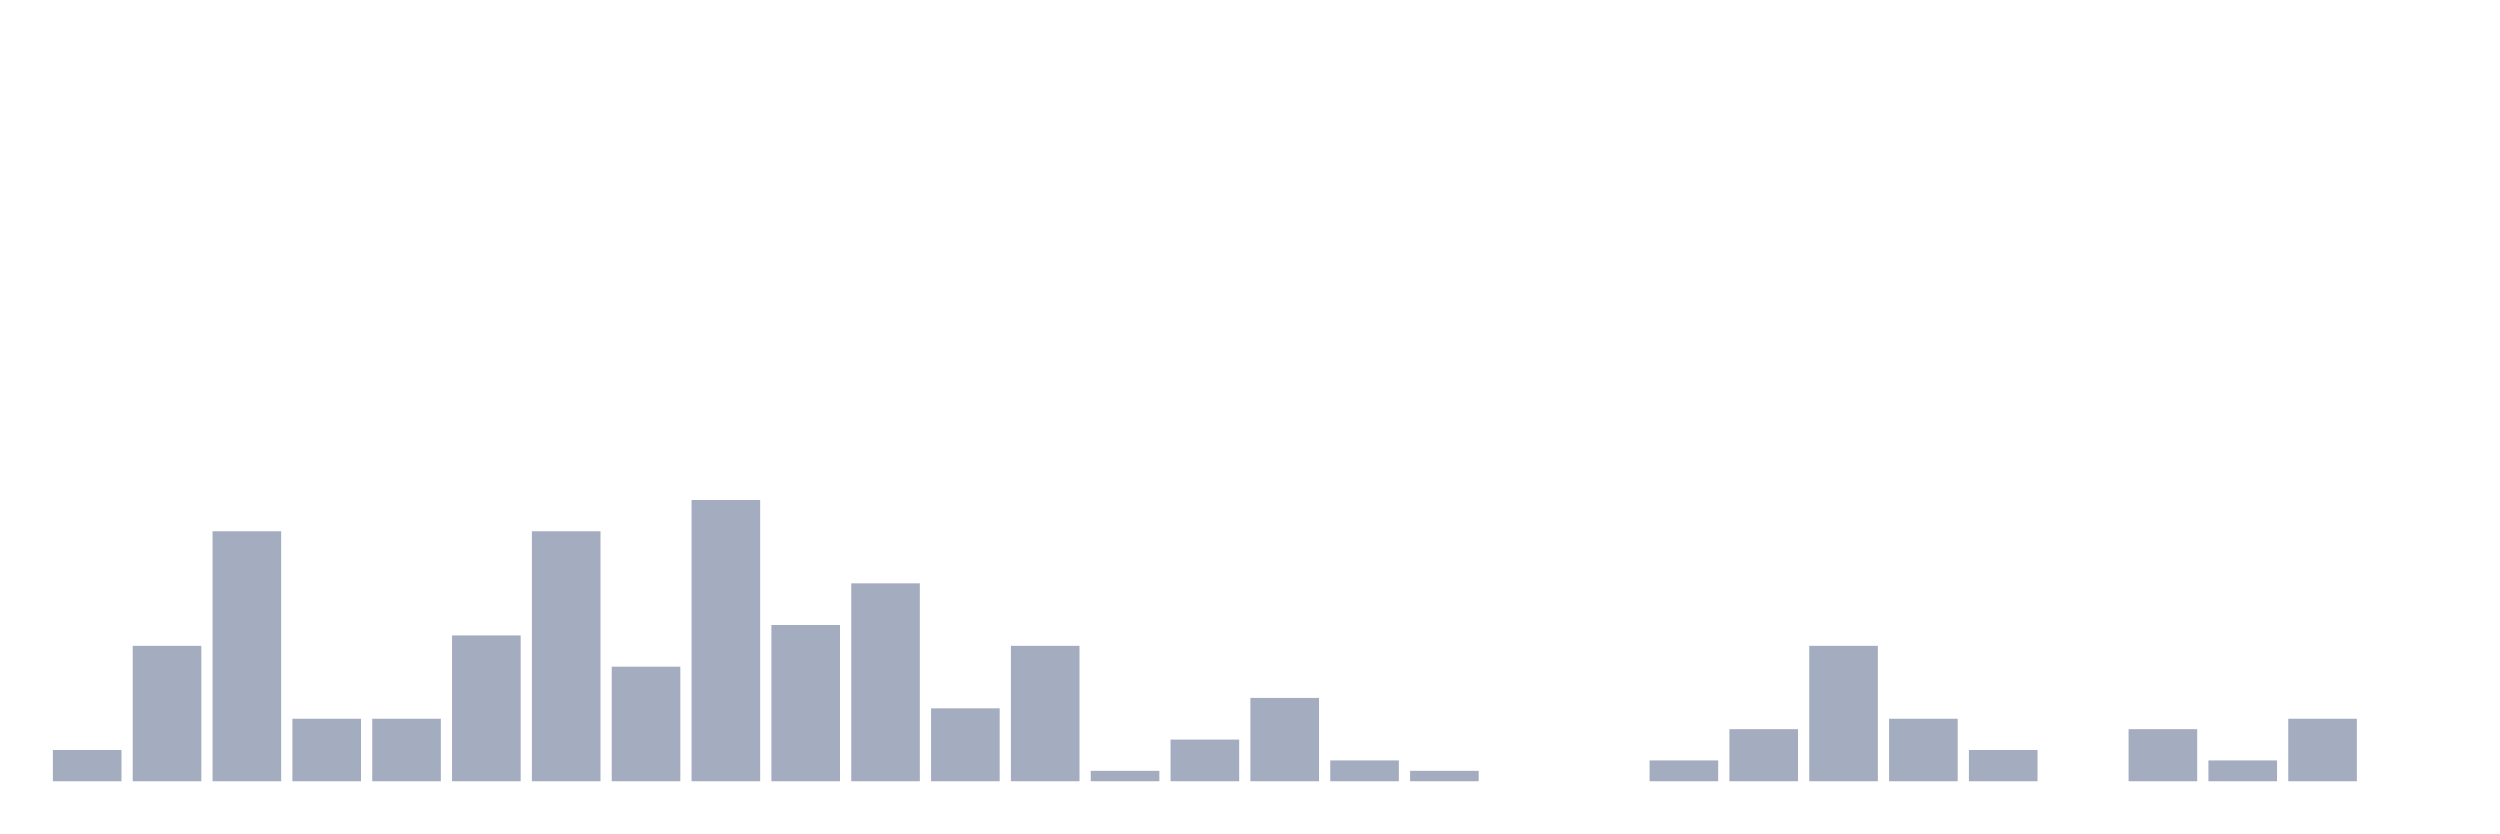
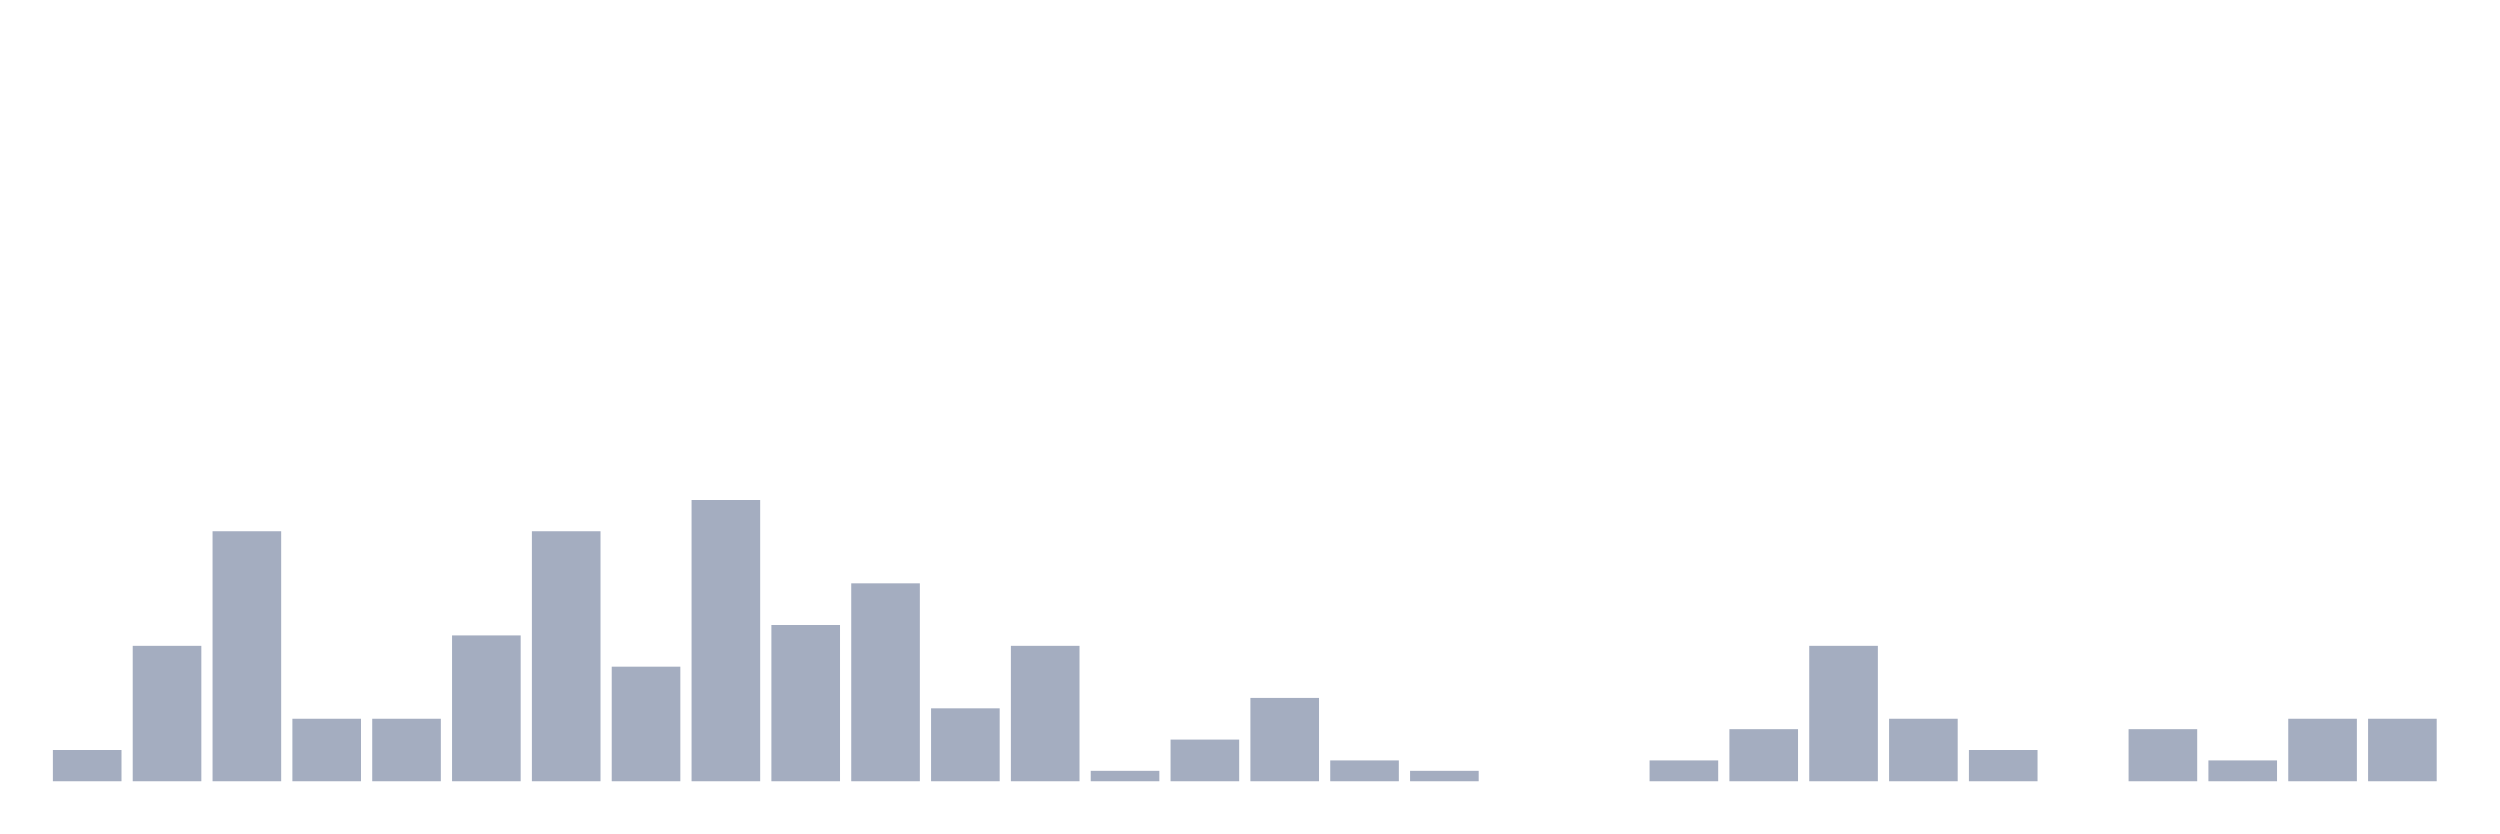
<svg xmlns="http://www.w3.org/2000/svg" viewBox="0 0 480 160">
  <g transform="translate(10,10)">
    <rect class="bar" x="0.153" width="13.175" y="134" height="6" fill="rgb(164,173,192)" />
    <rect class="bar" x="15.482" width="13.175" y="114" height="26" fill="rgb(164,173,192)" />
    <rect class="bar" x="30.81" width="13.175" y="92" height="48" fill="rgb(164,173,192)" />
    <rect class="bar" x="46.138" width="13.175" y="128" height="12" fill="rgb(164,173,192)" />
    <rect class="bar" x="61.466" width="13.175" y="128" height="12" fill="rgb(164,173,192)" />
    <rect class="bar" x="76.794" width="13.175" y="112" height="28" fill="rgb(164,173,192)" />
    <rect class="bar" x="92.123" width="13.175" y="92" height="48" fill="rgb(164,173,192)" />
    <rect class="bar" x="107.451" width="13.175" y="118" height="22" fill="rgb(164,173,192)" />
    <rect class="bar" x="122.779" width="13.175" y="86" height="54" fill="rgb(164,173,192)" />
    <rect class="bar" x="138.107" width="13.175" y="110" height="30" fill="rgb(164,173,192)" />
    <rect class="bar" x="153.436" width="13.175" y="102" height="38" fill="rgb(164,173,192)" />
    <rect class="bar" x="168.764" width="13.175" y="126" height="14" fill="rgb(164,173,192)" />
    <rect class="bar" x="184.092" width="13.175" y="114" height="26" fill="rgb(164,173,192)" />
    <rect class="bar" x="199.42" width="13.175" y="138" height="2" fill="rgb(164,173,192)" />
    <rect class="bar" x="214.748" width="13.175" y="132" height="8" fill="rgb(164,173,192)" />
    <rect class="bar" x="230.077" width="13.175" y="124" height="16" fill="rgb(164,173,192)" />
    <rect class="bar" x="245.405" width="13.175" y="136" height="4" fill="rgb(164,173,192)" />
    <rect class="bar" x="260.733" width="13.175" y="138" height="2" fill="rgb(164,173,192)" />
    <rect class="bar" x="276.061" width="13.175" y="140" height="0" fill="rgb(164,173,192)" />
    <rect class="bar" x="291.39" width="13.175" y="140" height="0" fill="rgb(164,173,192)" />
    <rect class="bar" x="306.718" width="13.175" y="136" height="4" fill="rgb(164,173,192)" />
    <rect class="bar" x="322.046" width="13.175" y="130" height="10" fill="rgb(164,173,192)" />
    <rect class="bar" x="337.374" width="13.175" y="114" height="26" fill="rgb(164,173,192)" />
    <rect class="bar" x="352.702" width="13.175" y="128" height="12" fill="rgb(164,173,192)" />
    <rect class="bar" x="368.031" width="13.175" y="134" height="6" fill="rgb(164,173,192)" />
    <rect class="bar" x="383.359" width="13.175" y="140" height="0" fill="rgb(164,173,192)" />
    <rect class="bar" x="398.687" width="13.175" y="130" height="10" fill="rgb(164,173,192)" />
    <rect class="bar" x="414.015" width="13.175" y="136" height="4" fill="rgb(164,173,192)" />
    <rect class="bar" x="429.344" width="13.175" y="128" height="12" fill="rgb(164,173,192)" />
-     <rect class="bar" x="444.672" width="13.175" y="140" height="0" fill="rgb(164,173,192)" />
+     <rect class="bar" x="444.672" width="13.175" y="128" height="12" fill="rgb(164,173,192)" />
  </g>
</svg>
